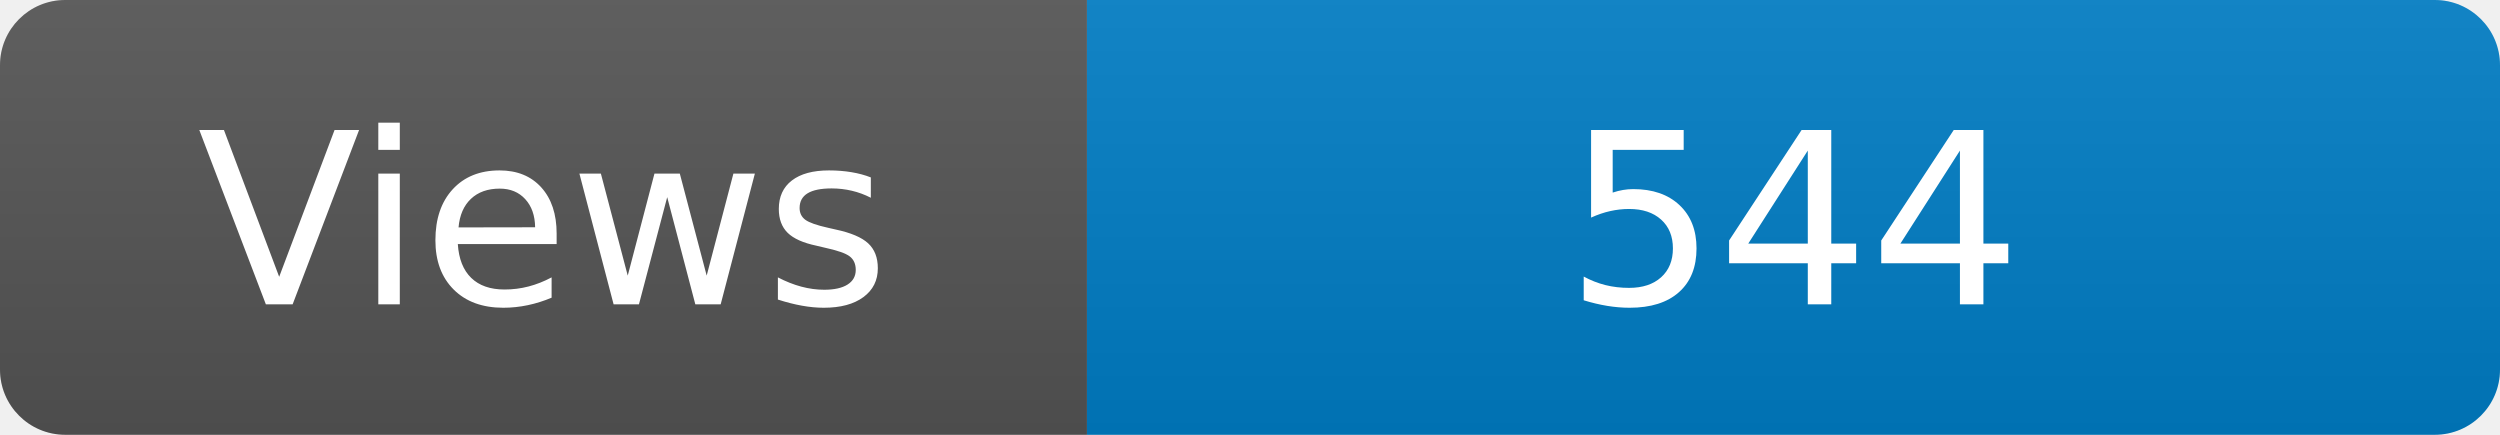
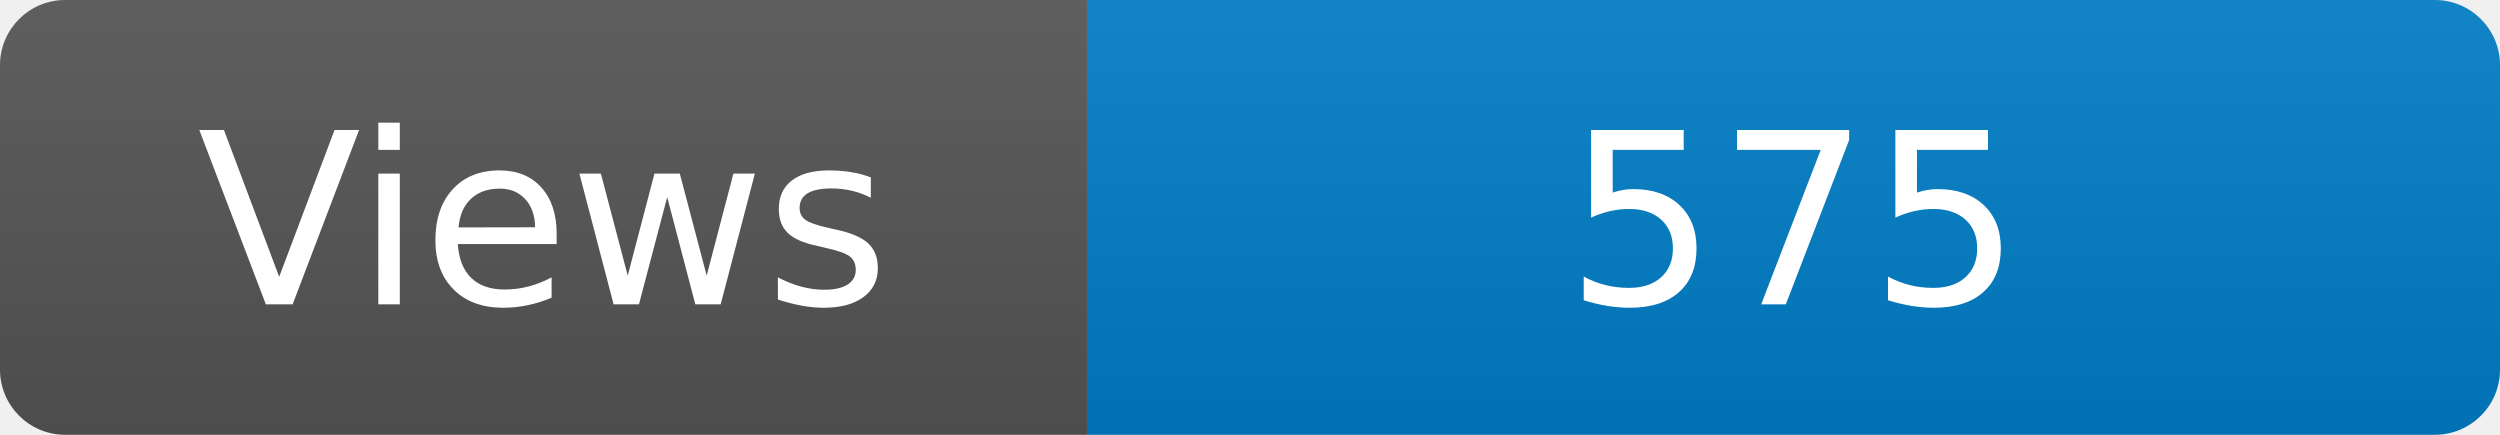
<svg xmlns="http://www.w3.org/2000/svg" width="115" height="20" role="img" aria-label="Maintained?: yes">
  <linearGradient id="s" x2="0" y2="100%">
    <stop offset="0" stop-color="#bbb" stop-opacity=".1" />
    <stop offset="1" stop-opacity=".1" />
  </linearGradient>
  <clipPath id="r">
    <rect width="115" height="20" rx="3" fill="#fff" />
  </clipPath>
  <g clip-path="url(#r)">
    <rect width="50" height="20" fill="#555" />
    <rect x="50" width="160" height="20" fill="#007ec6" />
    <rect width="115" height="20" fill="url(#s)" />
  </g>
  <g fill="#fff" text-anchor="middle" font-family="Verdana,Geneva,DejaVu Sans,sans-serif" font-size="110">
    <text x="250" y="140" transform="scale(.1)" fill="#fff">Views</text>
-     <text x="825" y="140" transform="scale(.1)" fill="#fff">544</text>
+     <text x="825" y="140" transform="scale(.1)" fill="#fff">575</text>
  </g>
</svg>
